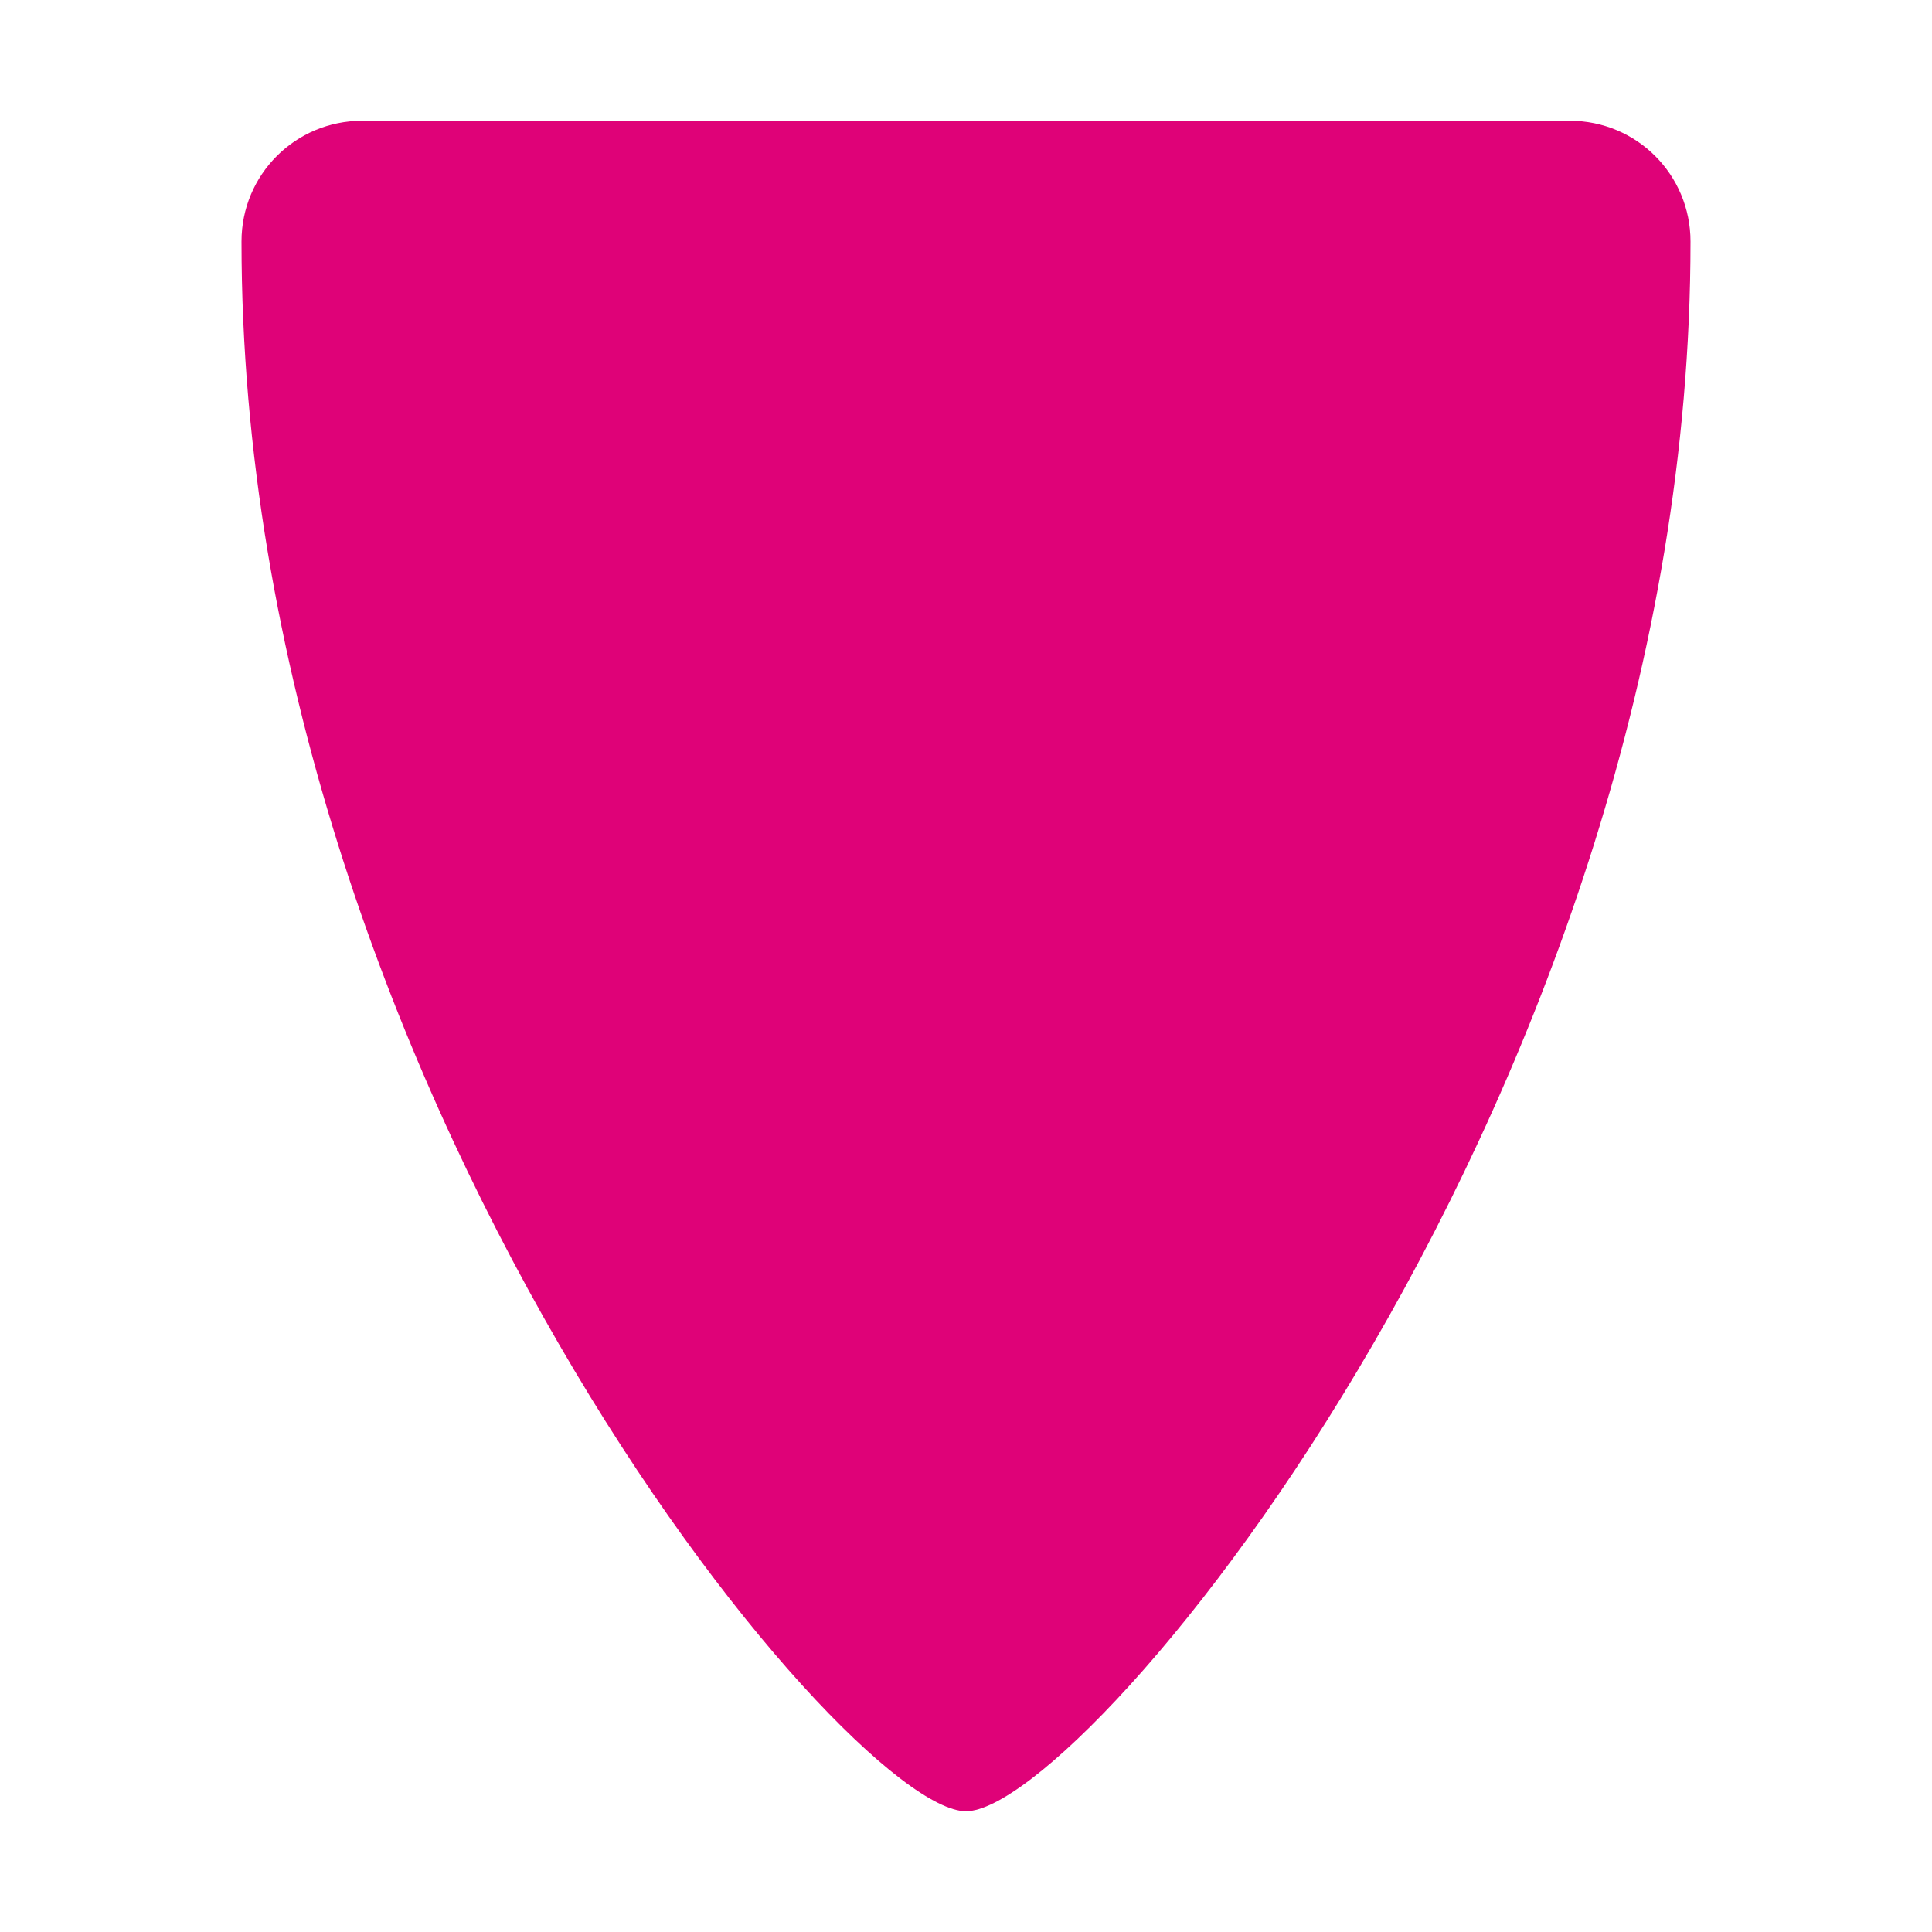
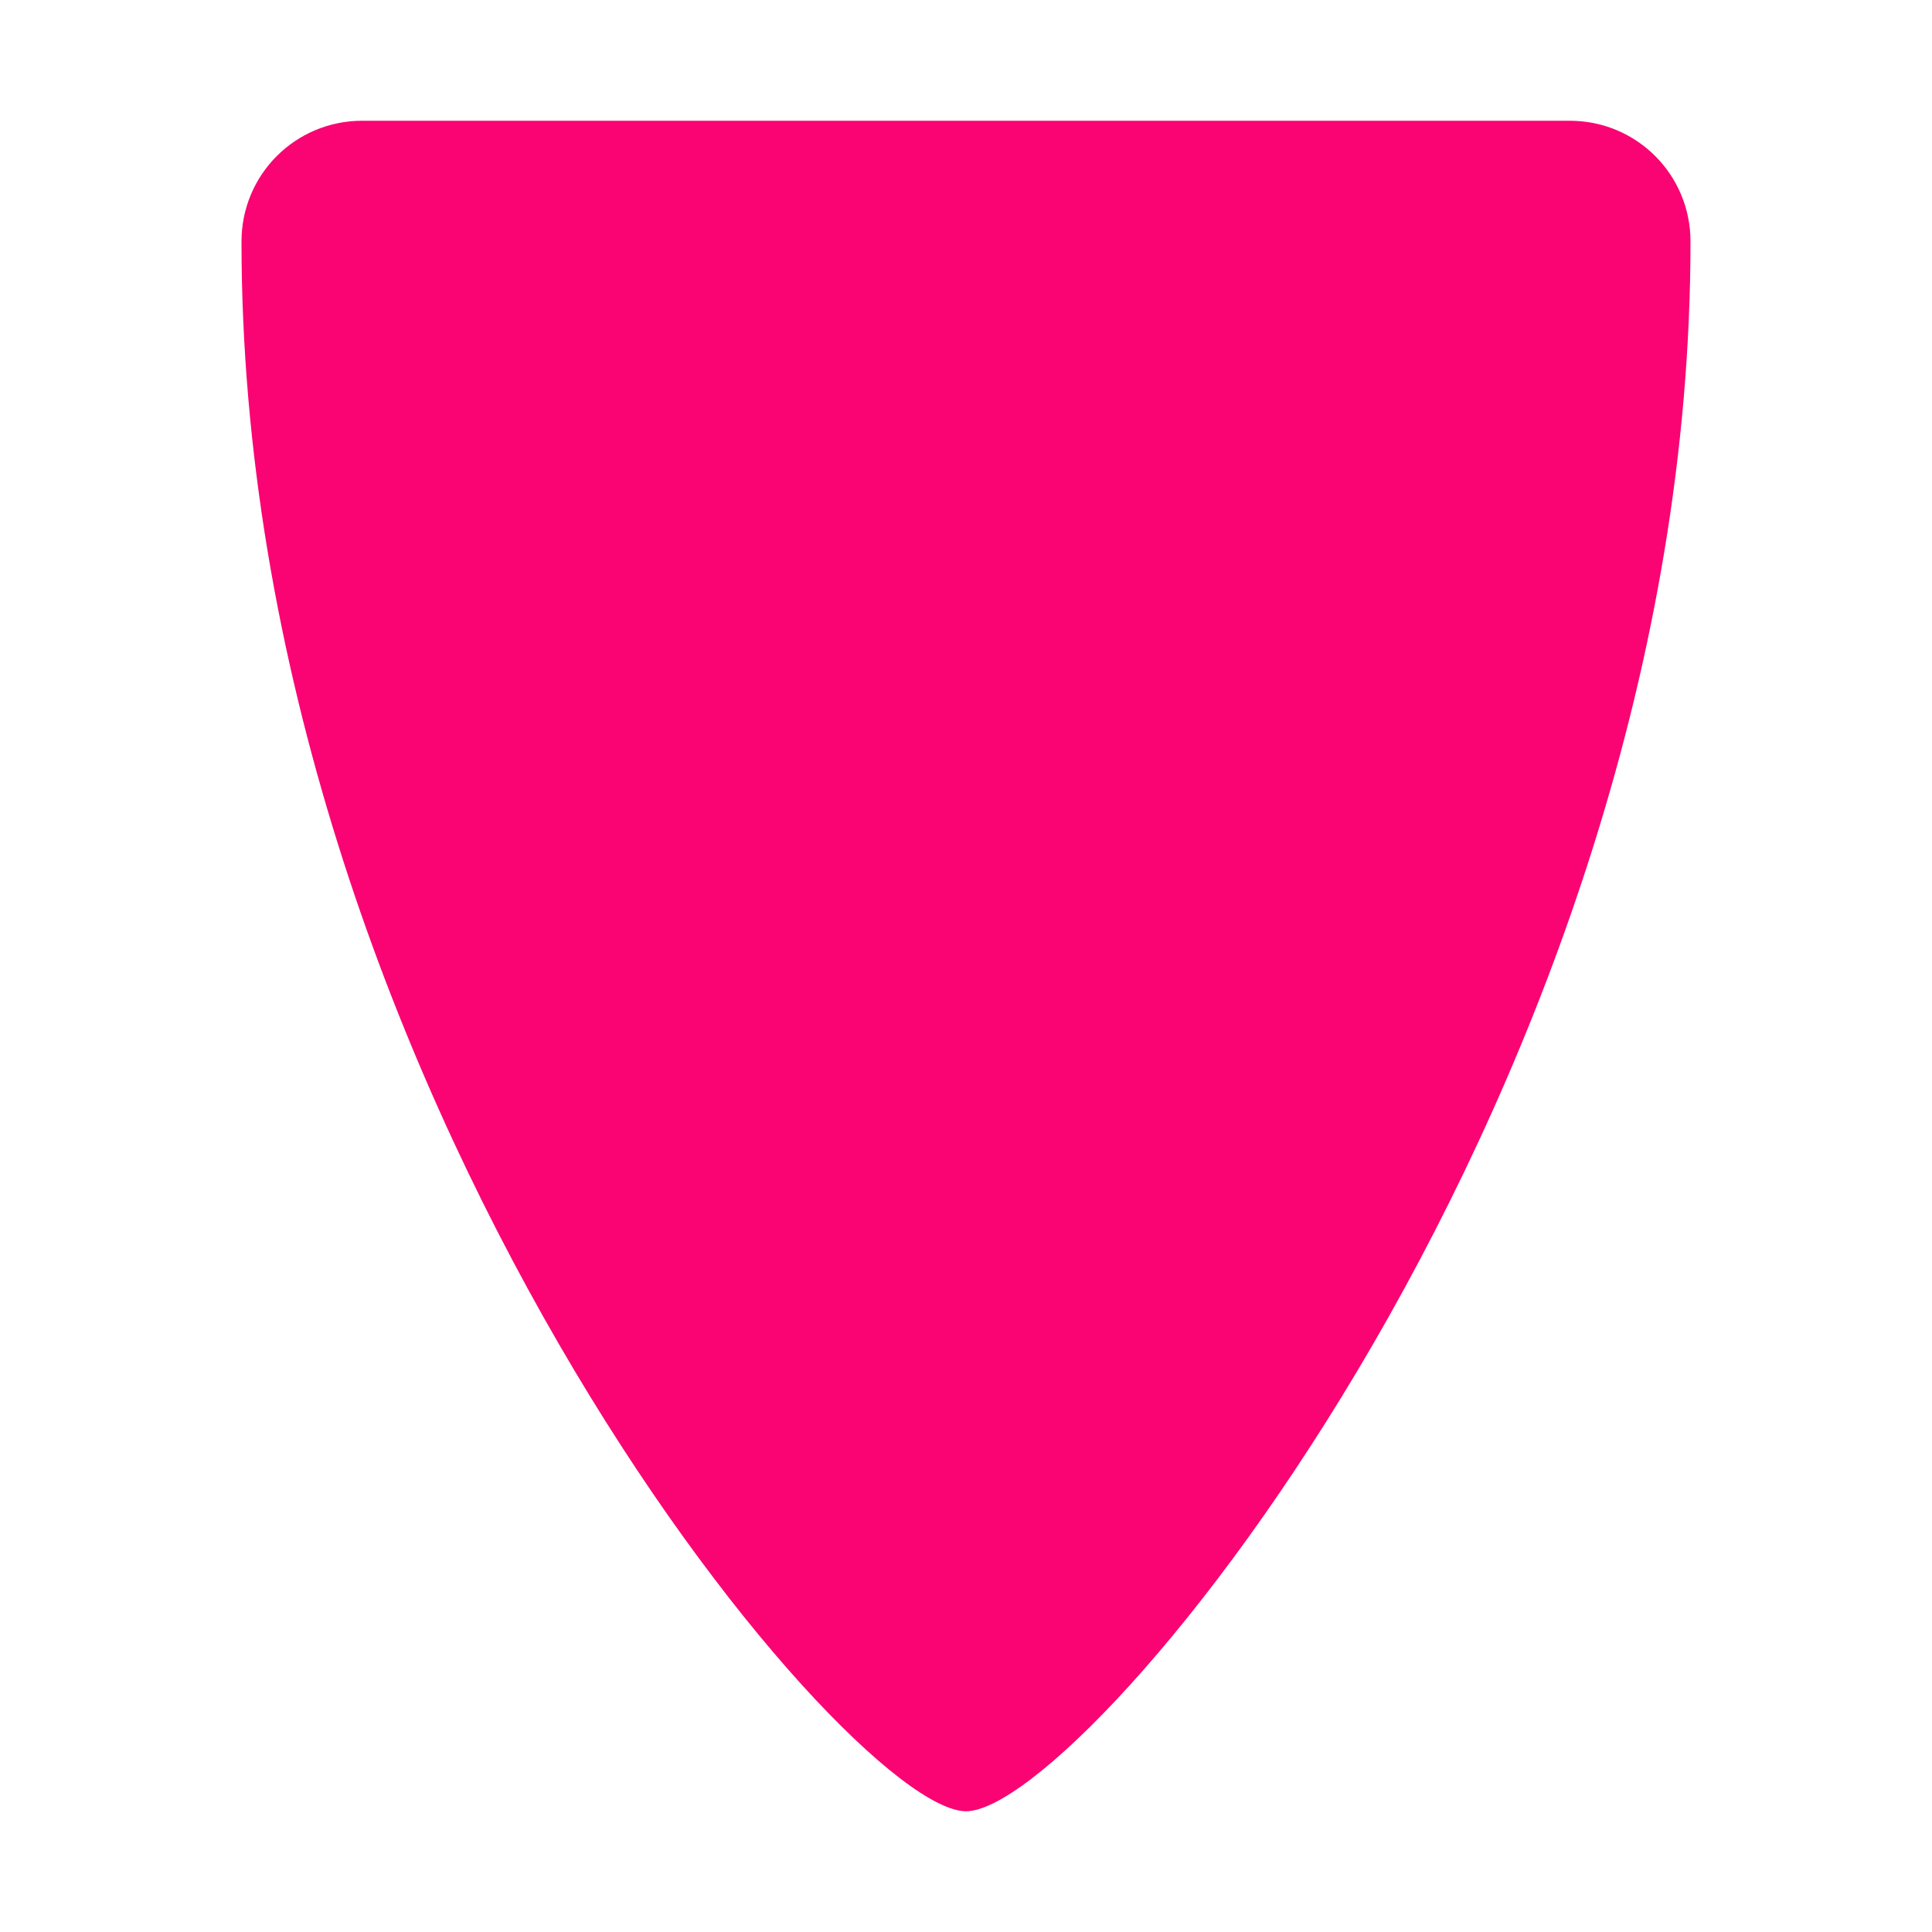
<svg xmlns="http://www.w3.org/2000/svg" id="h" width="16" height="16" version="1.1">
-   <defs id="c">
-     <style id="current-color-scheme" type="text/css">.ColorScheme-NegativeText {color:#df0278;}</style>
+   <defs id="defs">
+     <style id="current-color-scheme" type="text/css">
+ 			.ColorScheme-Text {color:#090d11;}
+ 			.ColorScheme-NegativeText{color:#fa0473;}
+ 		</style>
  </defs>
-   <path id="b" class="ColorScheme-NegativeText" d="m3 1c-0.554 0-1 0.446-1 1 0 7 5 13 6 13s6-6 6-13c0-0.554-0.446-1-1-1z" style="fill:currentColor" />
+   <path id="b" class="ColorScheme-NegativeText error" d="m3 1c-0.554 0-1 0.446-1 1 0 7 5 13 6 13s6-6 6-13c0-0.554-0.446-1-1-1z" style="fill:currentColor" />
</svg>
